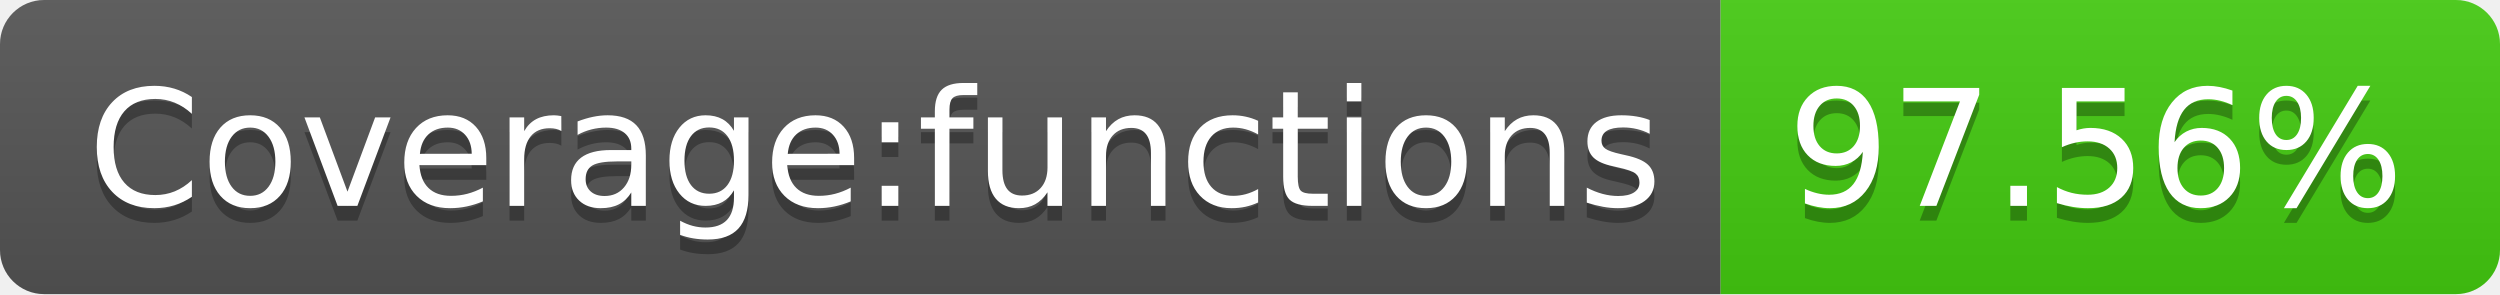
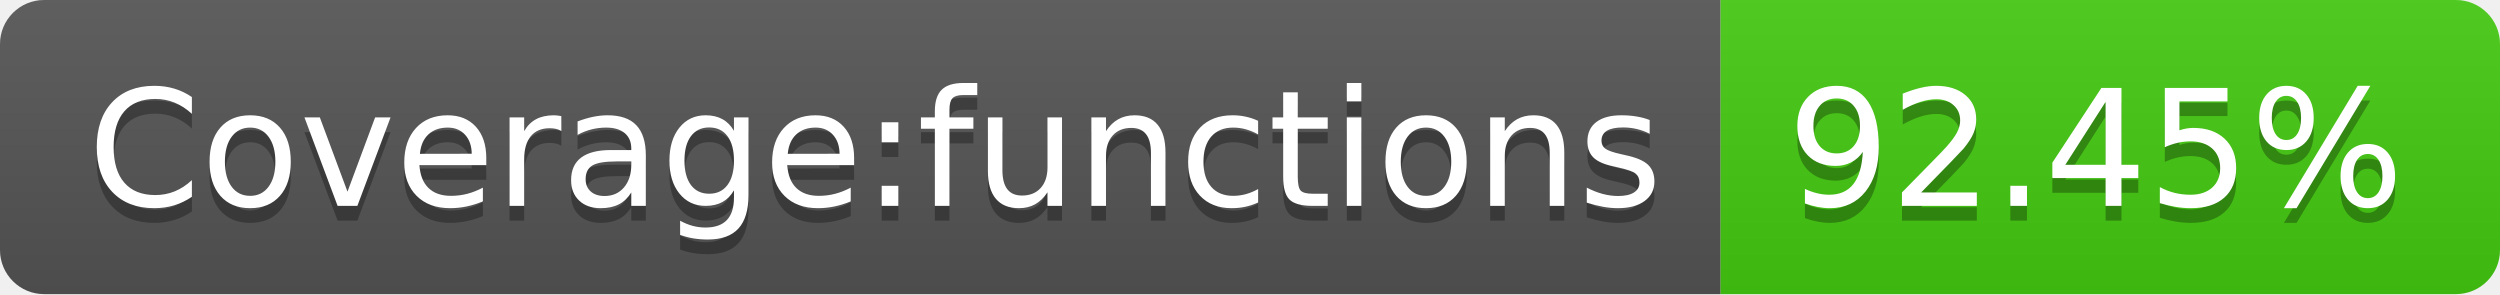
- <svg xmlns="http://www.w3.org/2000/svg" width="170" height="20" role="img" aria-label="Coverage:functions: 97.56%">
+ <svg xmlns="http://www.w3.org/2000/svg" width="170" height="20" role="img" aria-label="Coverage:functions: 92.45%">
  <linearGradient id="s" x2="0" y2="100%">
    <stop offset="0" stop-color="#bbb" stop-opacity=".1" />
    <stop offset="1" stop-opacity=".1" />
  </linearGradient>
  <clipPath id="r">
    <rect width="170" height="20" rx="3" fill="#fff" />
  </clipPath>
  <g clip-path="url(#r)">
    <rect width="117" height="20" fill="#555" />
    <rect x="117" width="53" height="20" fill="#4c1" />
    <rect width="170" height="20" fill="url(#s)" />
  </g>
  <g fill="#fff" text-anchor="middle" font-family="Verdana,Geneva,DejaVu Sans,sans-serif" text-rendering="geometricPrecision" font-size="110">
    <text aria-hidden="true" x="595" y="150" fill="#010101" fill-opacity=".3" transform="scale(.1)" textLength="1070">Coverage:functions</text>
    <text x="595" y="140" transform="scale(.1)" fill="#fff" textLength="1070">Coverage:functions</text>
-     <text aria-hidden="true" x="1425" y="150" fill="#010101" fill-opacity=".3" transform="scale(.1)" textLength="430">97.56%</text>
-     <text x="1425" y="140" transform="scale(.1)" fill="#fff" textLength="430">97.56%</text>
+     <text aria-hidden="true" x="1425" y="150" fill="#010101" fill-opacity=".3" transform="scale(.1)" textLength="430">92.45%</text>
+     <text x="1425" y="140" transform="scale(.1)" fill="#fff" textLength="430">92.45%</text>
  </g>
</svg>
